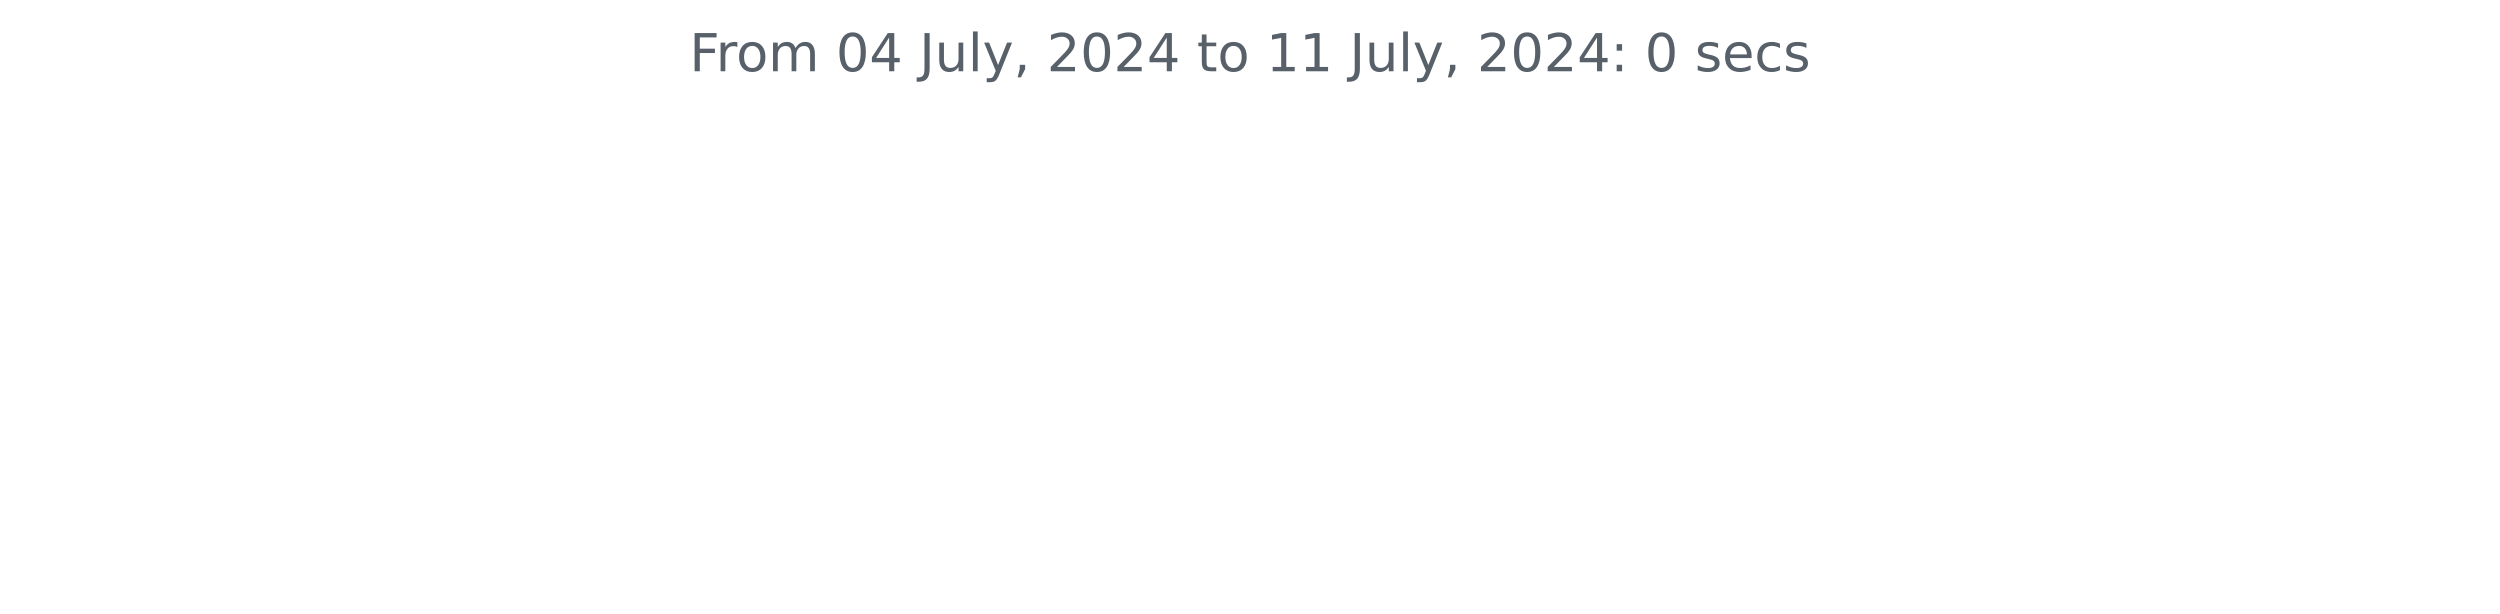
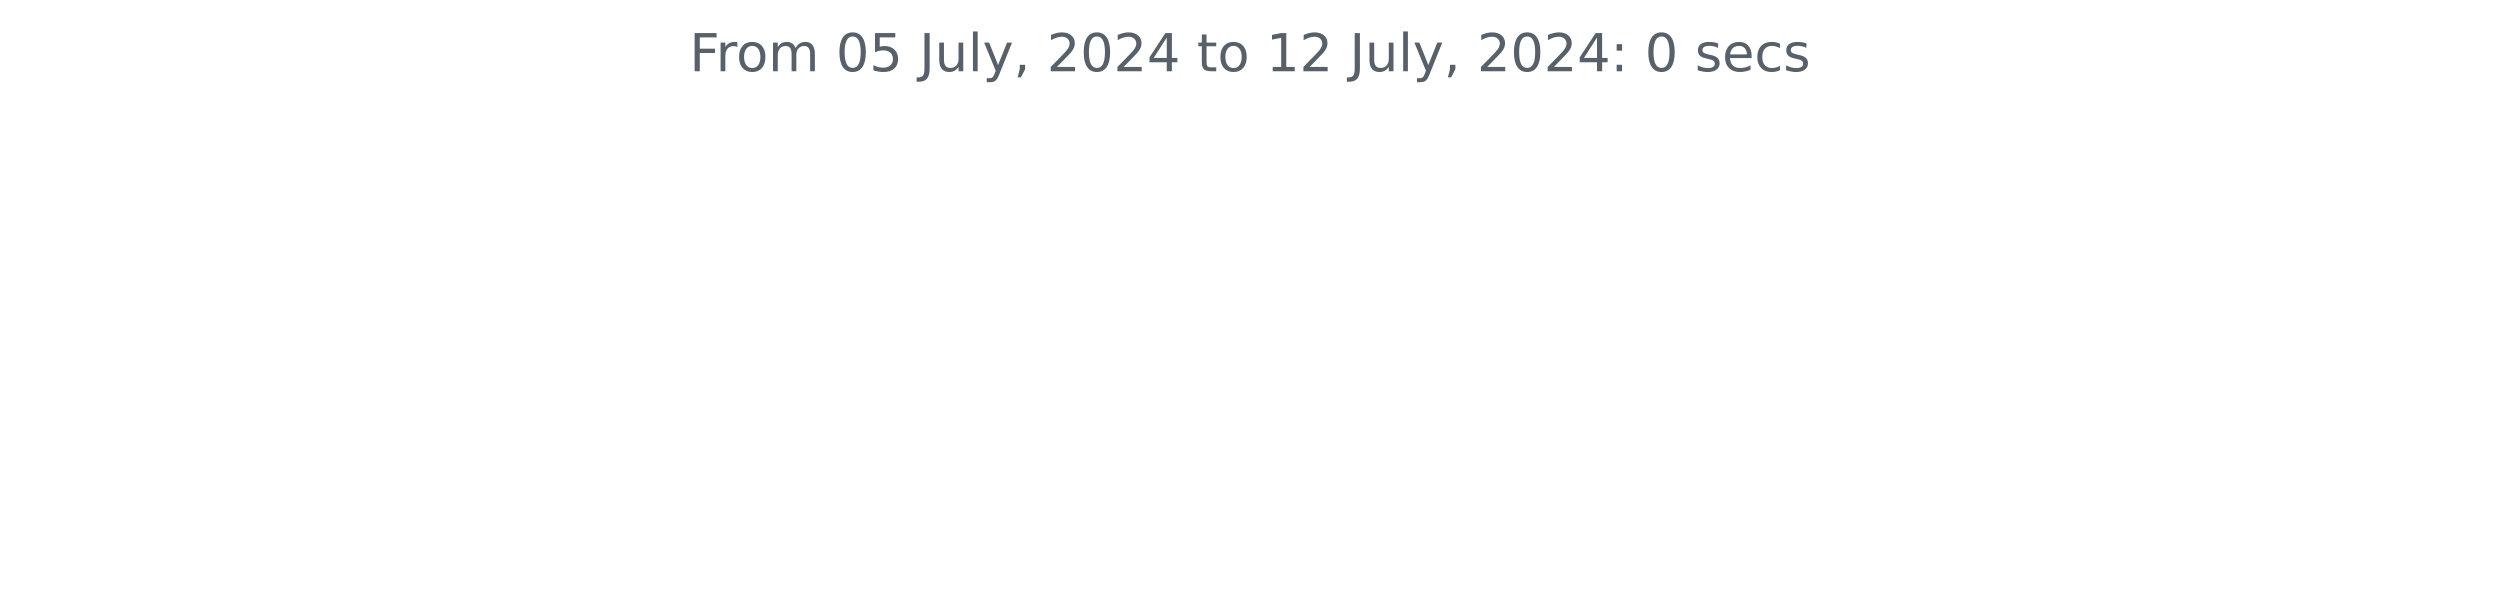
<svg xmlns="http://www.w3.org/2000/svg" xmlns:xlink="http://www.w3.org/1999/xlink" width="572.4pt" height="140.398pt" viewBox="0 0 572.4 140.398" version="1.1">
  <defs>
    <style type="text/css">*{stroke-linejoin: round; stroke-linecap: butt}</style>
  </defs>
  <g id="figure_1">
    <g id="patch_1">
      <path d="M 0 140.398  L 572.4 140.398  L 572.4 0  L 0 0  L 0 140.398  z " style="fill: none" />
    </g>
    <g id="axes_1">
      <g id="matplotlib.axis_1" />
      <g id="matplotlib.axis_2" />
      <g id="text_1">
        <g style="fill: #586069" transform="translate(157.8656 16.31812) scale(0.12 -0.12)">
          <defs>
            <path id="DejaVuSans-46" d="M 628 4666  L 3309 4666  L 3309 4134  L 1259 4134  L 1259 2759  L 3109 2759  L 3109 2228  L 1259 2228  L 1259 0  L 628 0  L 628 4666  z " transform="scale(0.015625)" />
            <path id="DejaVuSans-72" d="M 2631 2963  Q 2534 3019 2420 3045  Q 2306 3072 2169 3072  Q 1681 3072 1420 2755  Q 1159 2438 1159 1844  L 1159 0  L 581 0  L 581 3500  L 1159 3500  L 1159 2956  Q 1341 3275 1631 3429  Q 1922 3584 2338 3584  Q 2397 3584 2469 3576  Q 2541 3569 2628 3553  L 2631 2963  z " transform="scale(0.015625)" />
            <path id="DejaVuSans-6f" d="M 1959 3097  Q 1497 3097 1228 2736  Q 959 2375 959 1747  Q 959 1119 1226 758  Q 1494 397 1959 397  Q 2419 397 2687 759  Q 2956 1122 2956 1747  Q 2956 2369 2687 2733  Q 2419 3097 1959 3097  z M 1959 3584  Q 2709 3584 3137 3096  Q 3566 2609 3566 1747  Q 3566 888 3137 398  Q 2709 -91 1959 -91  Q 1206 -91 779 398  Q 353 888 353 1747  Q 353 2609 779 3096  Q 1206 3584 1959 3584  z " transform="scale(0.015625)" />
            <path id="DejaVuSans-6d" d="M 3328 2828  Q 3544 3216 3844 3400  Q 4144 3584 4550 3584  Q 5097 3584 5394 3201  Q 5691 2819 5691 2113  L 5691 0  L 5113 0  L 5113 2094  Q 5113 2597 4934 2840  Q 4756 3084 4391 3084  Q 3944 3084 3684 2787  Q 3425 2491 3425 1978  L 3425 0  L 2847 0  L 2847 2094  Q 2847 2600 2669 2842  Q 2491 3084 2119 3084  Q 1678 3084 1418 2786  Q 1159 2488 1159 1978  L 1159 0  L 581 0  L 581 3500  L 1159 3500  L 1159 2956  Q 1356 3278 1631 3431  Q 1906 3584 2284 3584  Q 2666 3584 2933 3390  Q 3200 3197 3328 2828  z " transform="scale(0.015625)" />
            <path id="DejaVuSans-20" transform="scale(0.015625)" />
            <path id="DejaVuSans-30" d="M 2034 4250  Q 1547 4250 1301 3770  Q 1056 3291 1056 2328  Q 1056 1369 1301 889  Q 1547 409 2034 409  Q 2525 409 2770 889  Q 3016 1369 3016 2328  Q 3016 3291 2770 3770  Q 2525 4250 2034 4250  z M 2034 4750  Q 2819 4750 3233 4129  Q 3647 3509 3647 2328  Q 3647 1150 3233 529  Q 2819 -91 2034 -91  Q 1250 -91 836 529  Q 422 1150 422 2328  Q 422 3509 836 4129  Q 1250 4750 2034 4750  z " transform="scale(0.015625)" />
-             <path id="DejaVuSans-34" d="M 2419 4116  L 825 1625  L 2419 1625  L 2419 4116  z M 2253 4666  L 3047 4666  L 3047 1625  L 3713 1625  L 3713 1100  L 3047 1100  L 3047 0  L 2419 0  L 2419 1100  L 313 1100  L 313 1709  L 2253 4666  z " transform="scale(0.015625)" />
+             <path id="DejaVuSans-35" d="M 691 4666  L 3169 4666  L 3169 4134  L 1269 4134  L 1269 2991  Q 1406 3038 1543 3061  Q 1681 3084 1819 3084  Q 2600 3084 3056 2656  Q 3513 2228 3513 1497  Q 3513 744 3044 326  Q 2575 -91 1722 -91  Q 1428 -91 1123 -41  Q 819 9 494 109  L 494 744  Q 775 591 1075 516  Q 1375 441 1709 441  Q 2250 441 2565 725  Q 2881 1009 2881 1497  Q 2881 1984 2565 2268  Q 2250 2553 1709 2553  Q 1456 2553 1204 2497  Q 953 2441 691 2322  L 691 4666  z " transform="scale(0.015625)" />
            <path id="DejaVuSans-4a" d="M 628 4666  L 1259 4666  L 1259 325  Q 1259 -519 939 -900  Q 619 -1281 -91 -1281  L -331 -1281  L -331 -750  L -134 -750  Q 284 -750 456 -515  Q 628 -281 628 325  L 628 4666  z " transform="scale(0.015625)" />
            <path id="DejaVuSans-75" d="M 544 1381  L 544 3500  L 1119 3500  L 1119 1403  Q 1119 906 1312 657  Q 1506 409 1894 409  Q 2359 409 2629 706  Q 2900 1003 2900 1516  L 2900 3500  L 3475 3500  L 3475 0  L 2900 0  L 2900 538  Q 2691 219 2414 64  Q 2138 -91 1772 -91  Q 1169 -91 856 284  Q 544 659 544 1381  z M 1991 3584  L 1991 3584  z " transform="scale(0.015625)" />
            <path id="DejaVuSans-6c" d="M 603 4863  L 1178 4863  L 1178 0  L 603 0  L 603 4863  z " transform="scale(0.015625)" />
            <path id="DejaVuSans-79" d="M 2059 -325  Q 1816 -950 1584 -1140  Q 1353 -1331 966 -1331  L 506 -1331  L 506 -850  L 844 -850  Q 1081 -850 1212 -737  Q 1344 -625 1503 -206  L 1606 56  L 191 3500  L 800 3500  L 1894 763  L 2988 3500  L 3597 3500  L 2059 -325  z " transform="scale(0.015625)" />
            <path id="DejaVuSans-2c" d="M 750 794  L 1409 794  L 1409 256  L 897 -744  L 494 -744  L 750 256  L 750 794  z " transform="scale(0.015625)" />
            <path id="DejaVuSans-32" d="M 1228 531  L 3431 531  L 3431 0  L 469 0  L 469 531  Q 828 903 1448 1529  Q 2069 2156 2228 2338  Q 2531 2678 2651 2914  Q 2772 3150 2772 3378  Q 2772 3750 2511 3984  Q 2250 4219 1831 4219  Q 1534 4219 1204 4116  Q 875 4013 500 3803  L 500 4441  Q 881 4594 1212 4672  Q 1544 4750 1819 4750  Q 2544 4750 2975 4387  Q 3406 4025 3406 3419  Q 3406 3131 3298 2873  Q 3191 2616 2906 2266  Q 2828 2175 2409 1742  Q 1991 1309 1228 531  z " transform="scale(0.015625)" />
+             <path id="DejaVuSans-34" d="M 2419 4116  L 825 1625  L 2419 1625  L 2419 4116  z M 2253 4666  L 3047 4666  L 3047 1625  L 3713 1625  L 3713 1100  L 3047 1100  L 3047 0  L 2419 0  L 2419 1100  L 313 1100  L 313 1709  L 2253 4666  z " transform="scale(0.015625)" />
            <path id="DejaVuSans-74" d="M 1172 4494  L 1172 3500  L 2356 3500  L 2356 3053  L 1172 3053  L 1172 1153  Q 1172 725 1289 603  Q 1406 481 1766 481  L 2356 481  L 2356 0  L 1766 0  Q 1100 0 847 248  Q 594 497 594 1153  L 594 3053  L 172 3053  L 172 3500  L 594 3500  L 594 4494  L 1172 4494  z " transform="scale(0.015625)" />
            <path id="DejaVuSans-31" d="M 794 531  L 1825 531  L 1825 4091  L 703 3866  L 703 4441  L 1819 4666  L 2450 4666  L 2450 531  L 3481 531  L 3481 0  L 794 0  L 794 531  z " transform="scale(0.015625)" />
            <path id="DejaVuSans-3a" d="M 750 794  L 1409 794  L 1409 0  L 750 0  L 750 794  z M 750 3309  L 1409 3309  L 1409 2516  L 750 2516  L 750 3309  z " transform="scale(0.015625)" />
            <path id="DejaVuSans-73" d="M 2834 3397  L 2834 2853  Q 2591 2978 2328 3040  Q 2066 3103 1784 3103  Q 1356 3103 1142 2972  Q 928 2841 928 2578  Q 928 2378 1081 2264  Q 1234 2150 1697 2047  L 1894 2003  Q 2506 1872 2764 1633  Q 3022 1394 3022 966  Q 3022 478 2636 193  Q 2250 -91 1575 -91  Q 1294 -91 989 -36  Q 684 19 347 128  L 347 722  Q 666 556 975 473  Q 1284 391 1588 391  Q 1994 391 2212 530  Q 2431 669 2431 922  Q 2431 1156 2273 1281  Q 2116 1406 1581 1522  L 1381 1569  Q 847 1681 609 1914  Q 372 2147 372 2553  Q 372 3047 722 3315  Q 1072 3584 1716 3584  Q 2034 3584 2315 3537  Q 2597 3491 2834 3397  z " transform="scale(0.015625)" />
            <path id="DejaVuSans-65" d="M 3597 1894  L 3597 1613  L 953 1613  Q 991 1019 1311 708  Q 1631 397 2203 397  Q 2534 397 2845 478  Q 3156 559 3463 722  L 3463 178  Q 3153 47 2828 -22  Q 2503 -91 2169 -91  Q 1331 -91 842 396  Q 353 884 353 1716  Q 353 2575 817 3079  Q 1281 3584 2069 3584  Q 2775 3584 3186 3129  Q 3597 2675 3597 1894  z M 3022 2063  Q 3016 2534 2758 2815  Q 2500 3097 2075 3097  Q 1594 3097 1305 2825  Q 1016 2553 972 2059  L 3022 2063  z " transform="scale(0.015625)" />
            <path id="DejaVuSans-63" d="M 3122 3366  L 3122 2828  Q 2878 2963 2633 3030  Q 2388 3097 2138 3097  Q 1578 3097 1268 2742  Q 959 2388 959 1747  Q 959 1106 1268 751  Q 1578 397 2138 397  Q 2388 397 2633 464  Q 2878 531 3122 666  L 3122 134  Q 2881 22 2623 -34  Q 2366 -91 2075 -91  Q 1284 -91 818 406  Q 353 903 353 1747  Q 353 2603 823 3093  Q 1294 3584 2113 3584  Q 2378 3584 2631 3529  Q 2884 3475 3122 3366  z " transform="scale(0.015625)" />
          </defs>
          <use xlink:href="#DejaVuSans-46" />
          <use xlink:href="#DejaVuSans-72" x="50.27" />
          <use xlink:href="#DejaVuSans-6f" x="89.133" />
          <use xlink:href="#DejaVuSans-6d" x="150.314" />
          <use xlink:href="#DejaVuSans-20" x="247.727" />
          <use xlink:href="#DejaVuSans-30" x="279.514" />
-           <use xlink:href="#DejaVuSans-34" x="343.137" />
+           <use xlink:href="#DejaVuSans-35" x="343.137" />
          <use xlink:href="#DejaVuSans-20" x="406.76" />
          <use xlink:href="#DejaVuSans-4a" x="438.547" />
          <use xlink:href="#DejaVuSans-75" x="468.039" />
          <use xlink:href="#DejaVuSans-6c" x="531.418" />
          <use xlink:href="#DejaVuSans-79" x="559.201" />
          <use xlink:href="#DejaVuSans-2c" x="618.381" />
          <use xlink:href="#DejaVuSans-20" x="650.168" />
          <use xlink:href="#DejaVuSans-32" x="681.955" />
          <use xlink:href="#DejaVuSans-30" x="745.578" />
          <use xlink:href="#DejaVuSans-32" x="809.201" />
          <use xlink:href="#DejaVuSans-34" x="872.824" />
          <use xlink:href="#DejaVuSans-20" x="936.447" />
          <use xlink:href="#DejaVuSans-74" x="968.234" />
          <use xlink:href="#DejaVuSans-6f" x="1007.443" />
          <use xlink:href="#DejaVuSans-20" x="1068.625" />
          <use xlink:href="#DejaVuSans-31" x="1100.412" />
-           <use xlink:href="#DejaVuSans-31" x="1164.035" />
+           <use xlink:href="#DejaVuSans-32" x="1164.035" />
          <use xlink:href="#DejaVuSans-20" x="1227.658" />
          <use xlink:href="#DejaVuSans-4a" x="1259.445" />
          <use xlink:href="#DejaVuSans-75" x="1288.938" />
          <use xlink:href="#DejaVuSans-6c" x="1352.316" />
          <use xlink:href="#DejaVuSans-79" x="1380.1" />
          <use xlink:href="#DejaVuSans-2c" x="1439.279" />
          <use xlink:href="#DejaVuSans-20" x="1471.066" />
          <use xlink:href="#DejaVuSans-32" x="1502.854" />
          <use xlink:href="#DejaVuSans-30" x="1566.477" />
          <use xlink:href="#DejaVuSans-32" x="1630.1" />
          <use xlink:href="#DejaVuSans-34" x="1693.723" />
          <use xlink:href="#DejaVuSans-3a" x="1757.346" />
          <use xlink:href="#DejaVuSans-20" x="1791.037" />
          <use xlink:href="#DejaVuSans-30" x="1822.824" />
          <use xlink:href="#DejaVuSans-20" x="1886.447" />
          <use xlink:href="#DejaVuSans-73" x="1918.234" />
          <use xlink:href="#DejaVuSans-65" x="1970.334" />
          <use xlink:href="#DejaVuSans-63" x="2031.857" />
          <use xlink:href="#DejaVuSans-73" x="2086.838" />
        </g>
      </g>
    </g>
  </g>
</svg>
